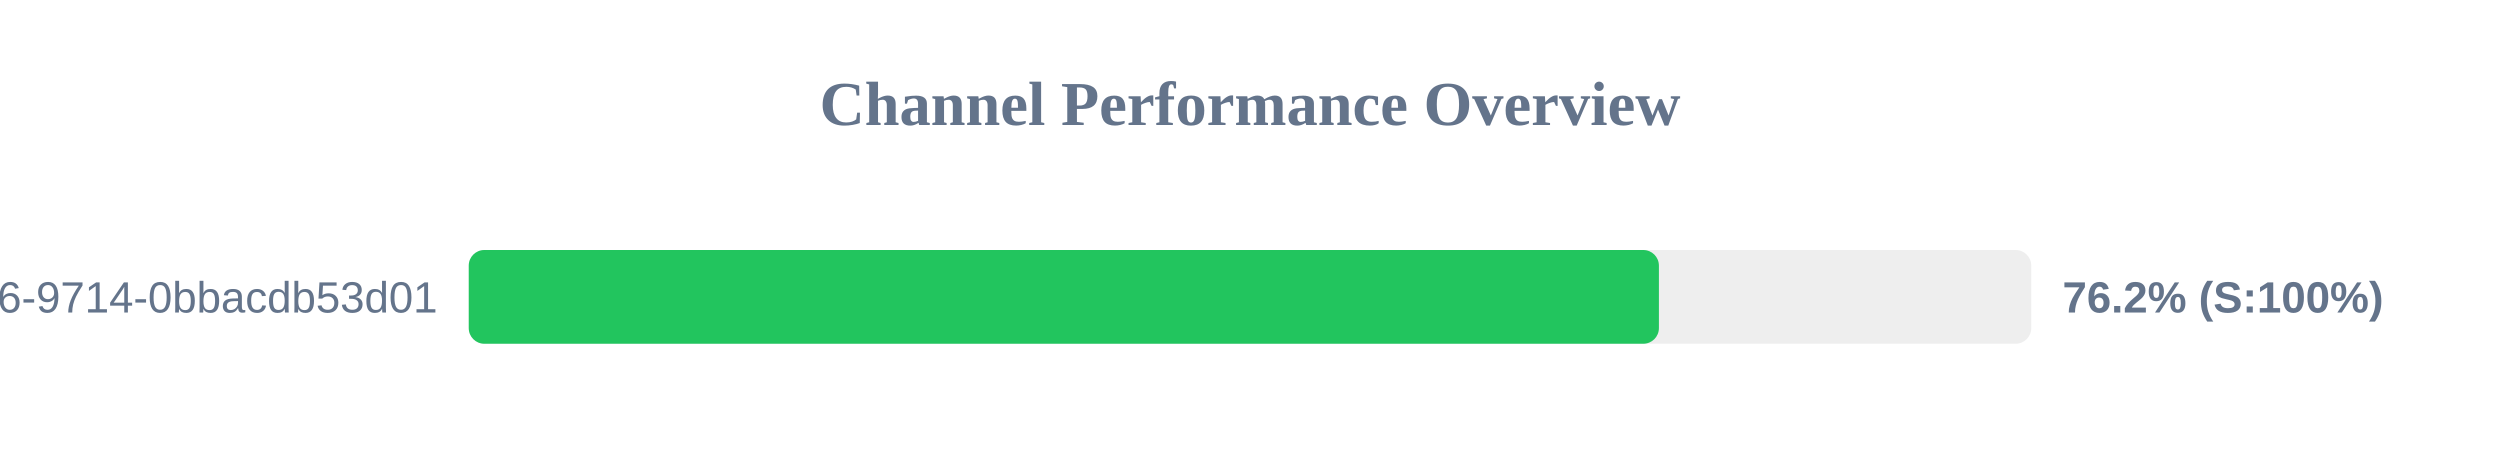
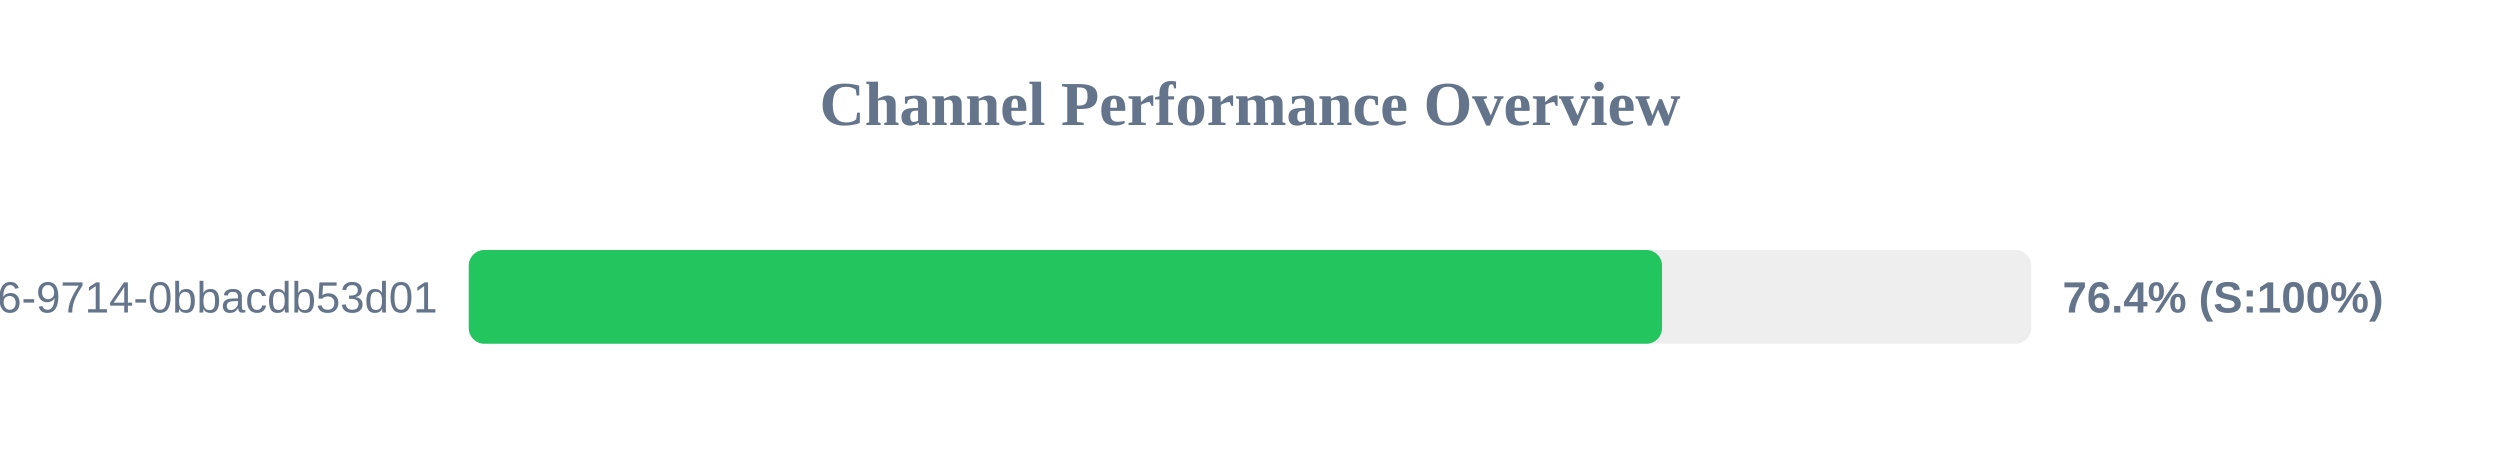
<svg xmlns="http://www.w3.org/2000/svg" width="800" height="150" version="1.1">
  <style>
        .row { font: 14px Arial; fill: #64748b; }
        .score { font: bold 14px Arial; fill: #64748b; }
    </style>
  <text x="400" y="40" text-anchor="middle" font-size="20px" font-weight="bold" fill="#64748b">Channel Performance Overview</text>
  <rect x="150" y="80" width="500" height="30" fill="#eee" rx="5" />
-   <rect x="150" y="80" width="380.85" height="30" fill="#22c55e" rx="5" />
+   <rect x="150" y="80" width="381.85" height="30" fill="#22c55e" rx="5" />
  <text x="140" y="100" text-anchor="end" class="row">?uuid=23125f6e-ec56-4c26-9714-0bbacdb53d01</text>
-   <text x="660" y="100" text-anchor="start" class="score">76.2% (S:100%)</text>
+   <text x="660" y="100" text-anchor="start" class="score">76.4% (S:100%)</text>
</svg>
